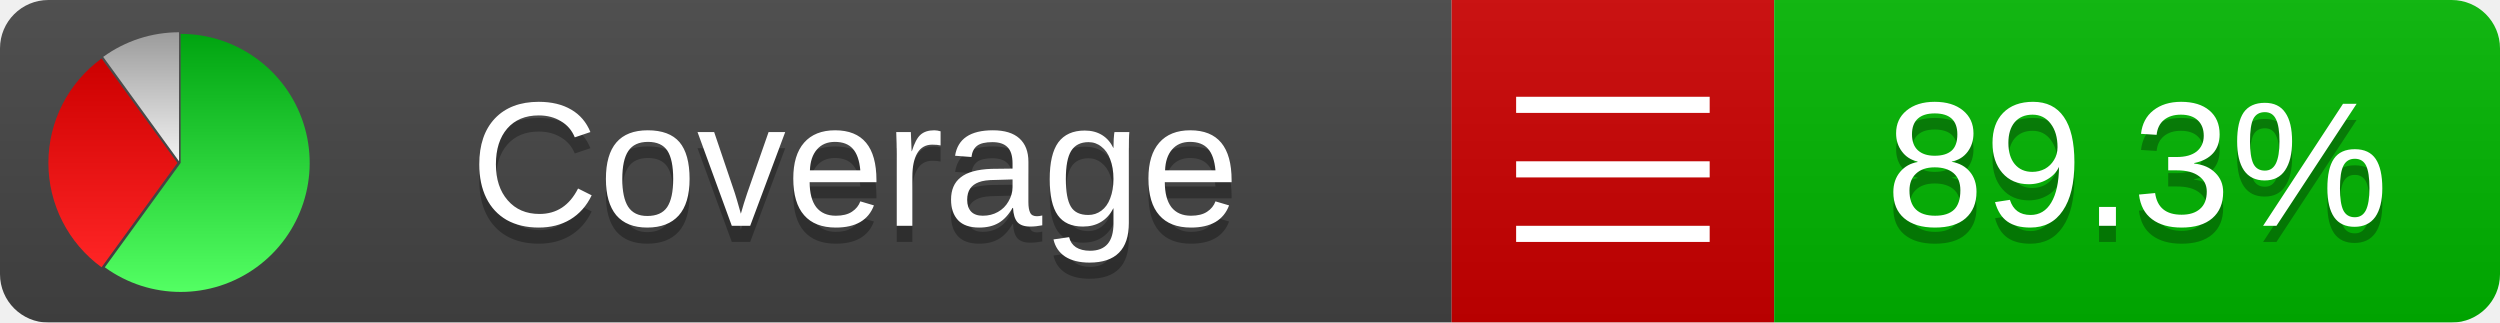
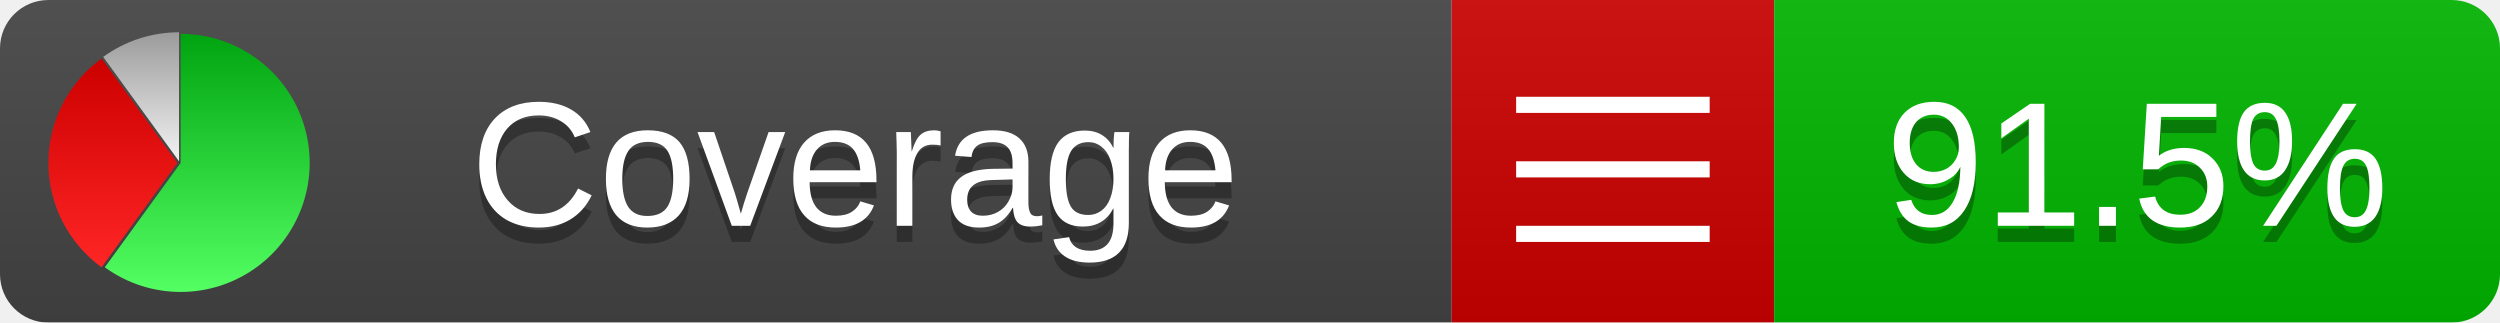
<svg xmlns="http://www.w3.org/2000/svg" xmlns:xlink="http://www.w3.org/1999/xlink" width="155" height="20">
  <style type="text/css">
          
            @keyframes fadeout {
              0 % { visibility: visible; opacity: 1; }
              40% { visibility: visible; opacity: 1; }
              50% { visibility: hidden; opacity: 0; }
              90% { visibility: hidden; opacity: 0; }
              100% { visibility: visible; opacity: 1; }
            }
            @keyframes fadein {
              0% { visibility: hidden; opacity: 0; }
              40% { visibility: hidden; opacity: 0; }
              50% { visibility: visible; opacity: 1; }
              90% { visibility: visible; opacity: 1; }
              100% { visibility: hidden; opacity: 0; }
            }
            .linecoverage {
                animation-duration: 10s;
                animation-name: fadeout;
                animation-iteration-count: infinite;
            }
            .branchcoverage {
                animation-duration: 10s;
                animation-name: fadein;
                animation-iteration-count: infinite;
            }
          
    </style>
  <defs>
    <linearGradient id="gradient" x2="0" y2="100%">
      <stop offset="0" stop-color="#bbb" stop-opacity=".1" />
      <stop offset="1" stop-opacity=".1" />
    </linearGradient>
    <linearGradient id="green" x2="0" y2="100%">
      <stop offset="0" stop-color="#00A410" />
      <stop offset="1" stop-color="#53FF63" />
    </linearGradient>
    <linearGradient id="red" x2="0" y2="100%">
      <stop offset="0" stop-color="#C00" />
      <stop offset="1" stop-color="#FF2525" />
    </linearGradient>
    <linearGradient id="gray" x2="0" y2="100%">
      <stop offset="0" stop-color="#9B9B9B" />
      <stop offset="1" stop-color="#F3F3F3" />
    </linearGradient>
    <mask id="mask">
      <rect width="155" height="20" rx="3" fill="#fff" />
    </mask>
    <g id="icon">
      <path style="fill:url(#green);" d="M205,202.5 l0,-200 a200,200 0 1,1 -117.558,361.803 z" />
      <path style="fill:url(#red);" d="M200,202.5 l-117.558,161.803 a200,200 0 0,1 0,-323.607 z" />
      <path style="fill:url(#gray);" d="M202.5,200 l-117.558,-161.803 a200,200 0 0,1 117.558,-38.196 z" />
    </g>
  </defs>
  <g mask="url(#mask)">
    <rect x="0" y="0" width="90" height="20" fill="#444" />
    <rect x="90" y="0" width="20" height="20" fill="#c00" />
    <rect x="110" y="0" width="45" height="20" fill="#00B600" />
    <rect x="0" y="0" width="155" height="20" fill="url(#gradient)" />
  </g>
  <g>
    <path class="" stroke="#fff" d="M94 6.5 h12 M94 10.5 h12 M94 14.5 h12" />
  </g>
  <g fill="#fff" text-anchor="middle" font-family="Verdana,Arial,Geneva,sans-serif" font-size="11">
    <a xlink:href="https://github.com/danielpalme/ReportGenerator" target="_top">
      <use xlink:href="#icon" transform="translate(3,2) scale(.04)" />
    </a>
    <text x="53" y="15" fill="#010101" fill-opacity=".3">Coverage</text>
    <text x="53" y="14" fill="#fff">Coverage</text>
-     <text class="" x="132.5" y="15" fill="#010101" fill-opacity=".3">89.3%</text>
-     <text class="" x="132.5" y="14">89.3%</text>
+     <text class="" x="132.5" y="15" fill="#010101" fill-opacity=".3">91.5%</text>
+     <text class="" x="132.5" y="14">91.5%</text>
  </g>
  <g>
    <rect class="" x="90" y="0" width="65" height="20" fill-opacity="0" />
  </g>
</svg>
